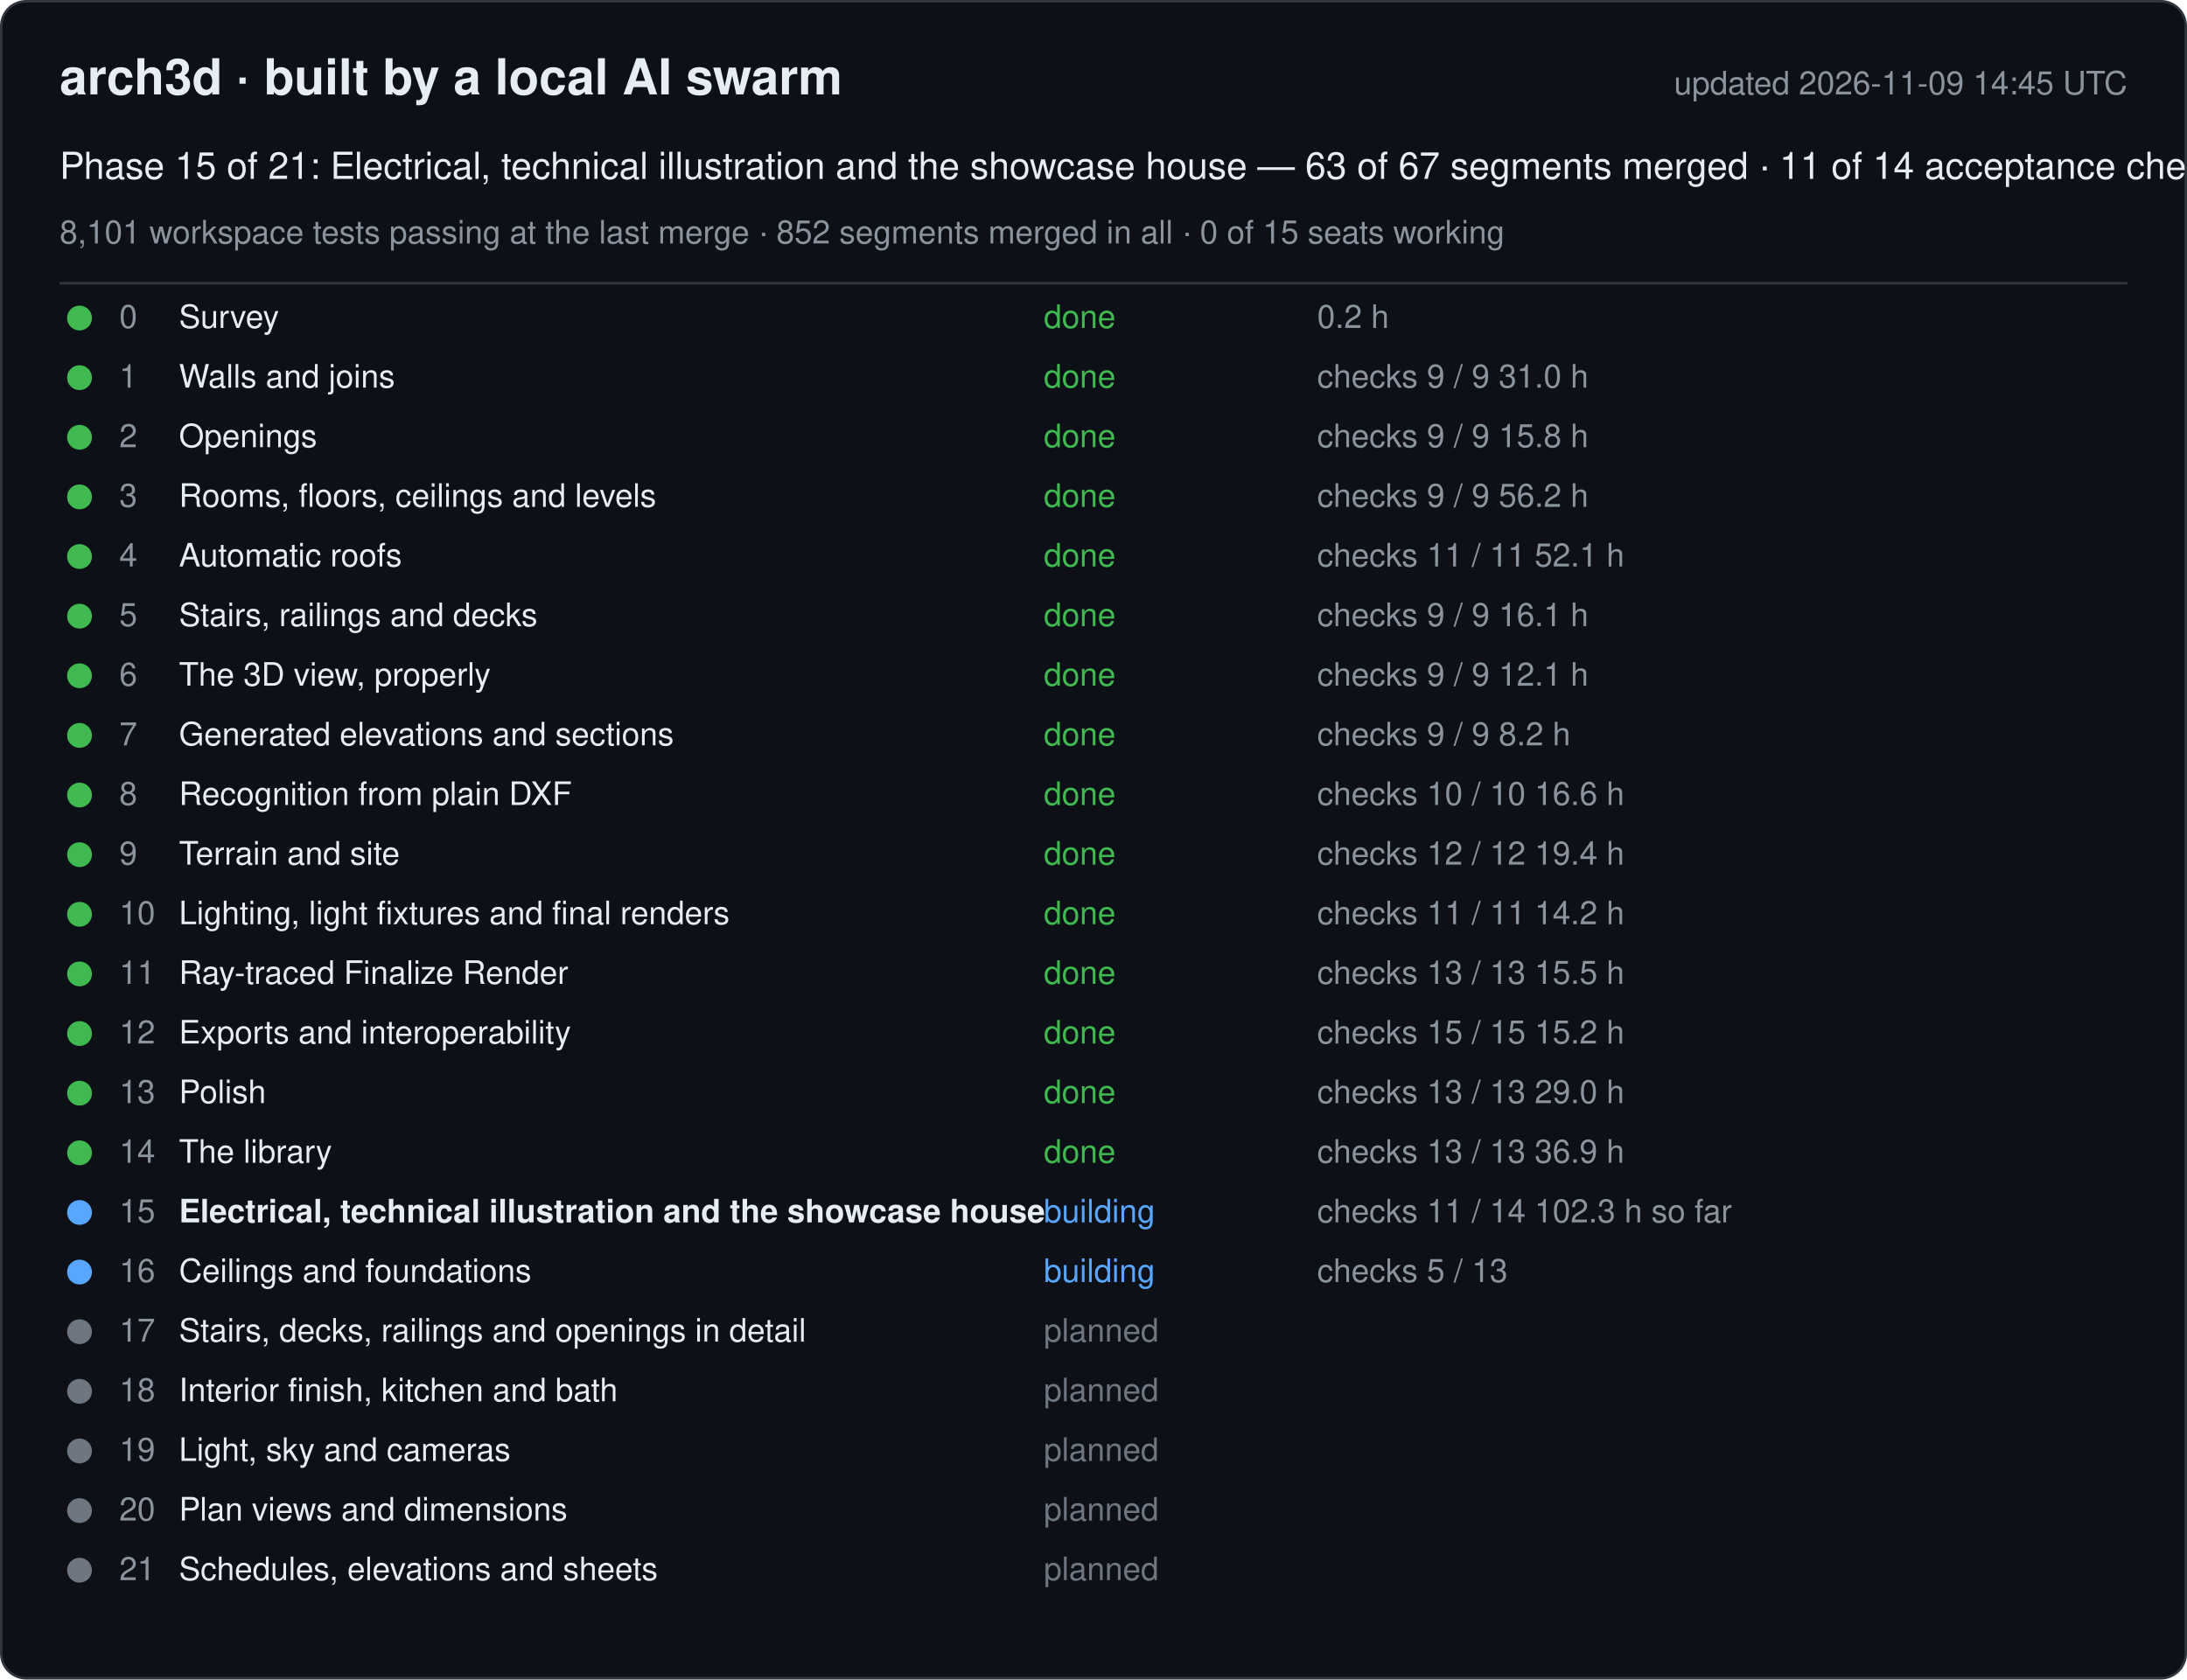
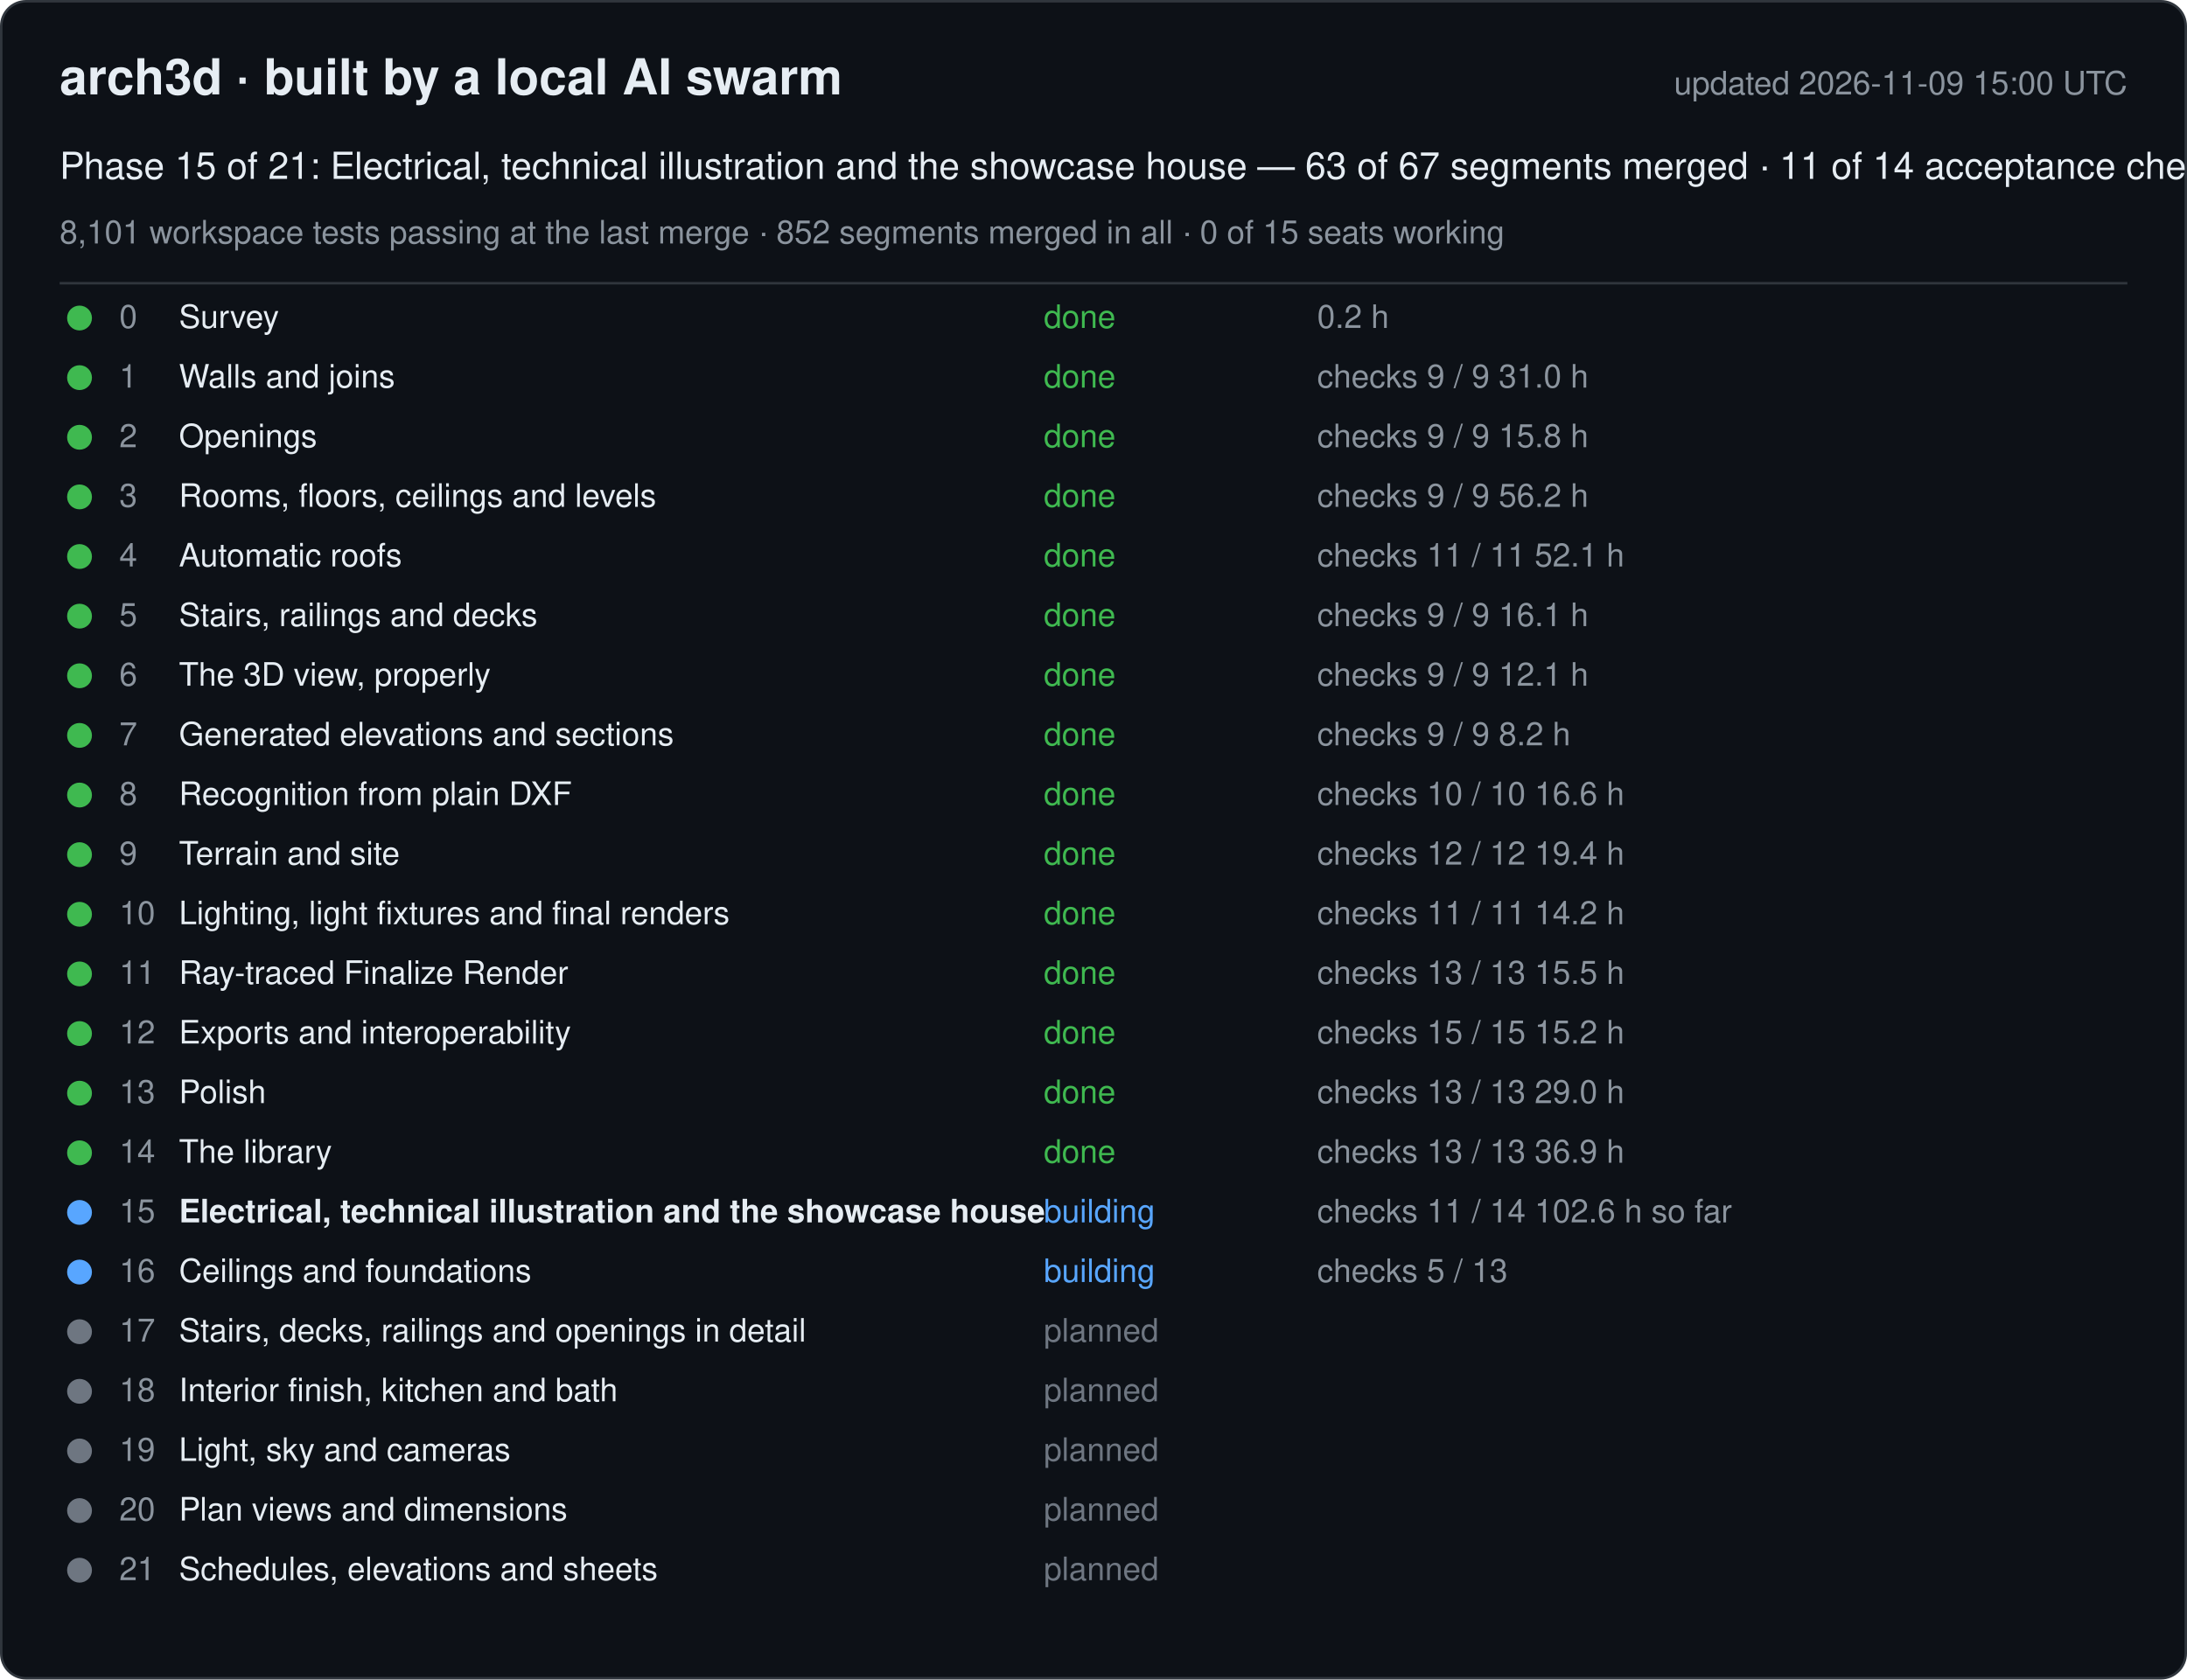
<svg xmlns="http://www.w3.org/2000/svg" width="880" height="676" viewBox="0 0 880 676" font-family="-apple-system, Segoe UI, Helvetica, Arial, sans-serif">
  <rect x="0.5" y="0.5" width="879" height="675" rx="10" fill="#0d1117" stroke="#30363d" />
  <text x="24" y="38" font-size="20" font-weight="600" fill="#e6edf3">arch3d · built by a local AI swarm</text>
-   <text x="856" y="38" font-size="13" fill="#8b949e" text-anchor="end">updated 2026-11-09 14:45 UTC</text>
+   <text x="856" y="38" font-size="13" fill="#8b949e" text-anchor="end">updated 2026-11-09 15:00 UTC</text>
  <text x="24" y="72" font-size="15" fill="#e6edf3">Phase 15 of 21: Electrical, technical illustration and the showcase house — 63 of 67 segments merged · 11 of 14 acceptance checks</text>
  <text x="24" y="98" font-size="13" fill="#8b949e">8,101 workspace tests passing at the last merge · 852 segments merged in all · 0 of 15 seats working</text>
  <line x1="24" y1="114" x2="856" y2="114" stroke="#30363d" />
  <g data-phase="0">
    <circle cx="32" cy="128" r="5" fill="#3fb950" />
    <text x="48" y="132" font-size="13" fill="#8b949e">0</text>
    <text x="72" y="132" font-size="13" fill="#e6edf3">Survey</text>
    <text x="420" y="132" font-size="13" fill="#3fb950">done</text>
    <text x="530" y="132" font-size="13" fill="#8b949e">0.2 h</text>
  </g>
  <g data-phase="1">
    <circle cx="32" cy="152" r="5" fill="#3fb950" />
    <text x="48" y="156" font-size="13" fill="#8b949e">1</text>
    <text x="72" y="156" font-size="13" fill="#e6edf3">Walls and joins</text>
    <text x="420" y="156" font-size="13" fill="#3fb950">done</text>
    <text x="530" y="156" font-size="13" fill="#8b949e">checks 9 / 9   31.0 h</text>
  </g>
  <g data-phase="2">
    <circle cx="32" cy="176" r="5" fill="#3fb950" />
    <text x="48" y="180" font-size="13" fill="#8b949e">2</text>
    <text x="72" y="180" font-size="13" fill="#e6edf3">Openings</text>
    <text x="420" y="180" font-size="13" fill="#3fb950">done</text>
    <text x="530" y="180" font-size="13" fill="#8b949e">checks 9 / 9   15.8 h</text>
  </g>
  <g data-phase="3">
    <circle cx="32" cy="200" r="5" fill="#3fb950" />
    <text x="48" y="204" font-size="13" fill="#8b949e">3</text>
    <text x="72" y="204" font-size="13" fill="#e6edf3">Rooms, floors, ceilings and levels</text>
    <text x="420" y="204" font-size="13" fill="#3fb950">done</text>
    <text x="530" y="204" font-size="13" fill="#8b949e">checks 9 / 9   56.2 h</text>
  </g>
  <g data-phase="4">
    <circle cx="32" cy="224" r="5" fill="#3fb950" />
    <text x="48" y="228" font-size="13" fill="#8b949e">4</text>
    <text x="72" y="228" font-size="13" fill="#e6edf3">Automatic roofs</text>
    <text x="420" y="228" font-size="13" fill="#3fb950">done</text>
    <text x="530" y="228" font-size="13" fill="#8b949e">checks 11 / 11   52.1 h</text>
  </g>
  <g data-phase="5">
    <circle cx="32" cy="248" r="5" fill="#3fb950" />
    <text x="48" y="252" font-size="13" fill="#8b949e">5</text>
    <text x="72" y="252" font-size="13" fill="#e6edf3">Stairs, railings and decks</text>
    <text x="420" y="252" font-size="13" fill="#3fb950">done</text>
    <text x="530" y="252" font-size="13" fill="#8b949e">checks 9 / 9   16.1 h</text>
  </g>
  <g data-phase="6">
    <circle cx="32" cy="272" r="5" fill="#3fb950" />
    <text x="48" y="276" font-size="13" fill="#8b949e">6</text>
    <text x="72" y="276" font-size="13" fill="#e6edf3">The 3D view, properly</text>
    <text x="420" y="276" font-size="13" fill="#3fb950">done</text>
    <text x="530" y="276" font-size="13" fill="#8b949e">checks 9 / 9   12.1 h</text>
  </g>
  <g data-phase="7">
    <circle cx="32" cy="296" r="5" fill="#3fb950" />
    <text x="48" y="300" font-size="13" fill="#8b949e">7</text>
    <text x="72" y="300" font-size="13" fill="#e6edf3">Generated elevations and sections</text>
    <text x="420" y="300" font-size="13" fill="#3fb950">done</text>
    <text x="530" y="300" font-size="13" fill="#8b949e">checks 9 / 9   8.2 h</text>
  </g>
  <g data-phase="8">
    <circle cx="32" cy="320" r="5" fill="#3fb950" />
    <text x="48" y="324" font-size="13" fill="#8b949e">8</text>
    <text x="72" y="324" font-size="13" fill="#e6edf3">Recognition from plain DXF</text>
    <text x="420" y="324" font-size="13" fill="#3fb950">done</text>
    <text x="530" y="324" font-size="13" fill="#8b949e">checks 10 / 10   16.6 h</text>
  </g>
  <g data-phase="9">
    <circle cx="32" cy="344" r="5" fill="#3fb950" />
    <text x="48" y="348" font-size="13" fill="#8b949e">9</text>
    <text x="72" y="348" font-size="13" fill="#e6edf3">Terrain and site</text>
    <text x="420" y="348" font-size="13" fill="#3fb950">done</text>
    <text x="530" y="348" font-size="13" fill="#8b949e">checks 12 / 12   19.4 h</text>
  </g>
  <g data-phase="10">
    <circle cx="32" cy="368" r="5" fill="#3fb950" />
    <text x="48" y="372" font-size="13" fill="#8b949e">10</text>
    <text x="72" y="372" font-size="13" fill="#e6edf3">Lighting, light fixtures and final renders</text>
    <text x="420" y="372" font-size="13" fill="#3fb950">done</text>
    <text x="530" y="372" font-size="13" fill="#8b949e">checks 11 / 11   14.2 h</text>
  </g>
  <g data-phase="11">
    <circle cx="32" cy="392" r="5" fill="#3fb950" />
    <text x="48" y="396" font-size="13" fill="#8b949e">11</text>
    <text x="72" y="396" font-size="13" fill="#e6edf3">Ray-traced Finalize Render</text>
    <text x="420" y="396" font-size="13" fill="#3fb950">done</text>
    <text x="530" y="396" font-size="13" fill="#8b949e">checks 13 / 13   15.5 h</text>
  </g>
  <g data-phase="12">
    <circle cx="32" cy="416" r="5" fill="#3fb950" />
    <text x="48" y="420" font-size="13" fill="#8b949e">12</text>
    <text x="72" y="420" font-size="13" fill="#e6edf3">Exports and interoperability</text>
    <text x="420" y="420" font-size="13" fill="#3fb950">done</text>
    <text x="530" y="420" font-size="13" fill="#8b949e">checks 15 / 15   15.2 h</text>
  </g>
  <g data-phase="13">
    <circle cx="32" cy="440" r="5" fill="#3fb950" />
    <text x="48" y="444" font-size="13" fill="#8b949e">13</text>
    <text x="72" y="444" font-size="13" fill="#e6edf3">Polish</text>
    <text x="420" y="444" font-size="13" fill="#3fb950">done</text>
    <text x="530" y="444" font-size="13" fill="#8b949e">checks 13 / 13   29.0 h</text>
  </g>
  <g data-phase="14">
    <circle cx="32" cy="464" r="5" fill="#3fb950" />
    <text x="48" y="468" font-size="13" fill="#8b949e">14</text>
    <text x="72" y="468" font-size="13" fill="#e6edf3">The library</text>
    <text x="420" y="468" font-size="13" fill="#3fb950">done</text>
    <text x="530" y="468" font-size="13" fill="#8b949e">checks 13 / 13   36.9 h</text>
  </g>
  <g data-phase="15">
    <circle cx="32" cy="488" r="5" fill="#58a6ff" />
    <text x="48" y="492" font-size="13" fill="#8b949e">15</text>
    <text x="72" y="492" font-size="13" fill="#e6edf3" font-weight="600">Electrical, technical illustration and the showcase house</text>
    <text x="420" y="492" font-size="13" fill="#58a6ff">building</text>
-     <text x="530" y="492" font-size="13" fill="#8b949e">checks 11 / 14   102.3 h so far</text>
+     <text x="530" y="492" font-size="13" fill="#8b949e">checks 11 / 14   102.6 h so far</text>
  </g>
  <g data-phase="16">
    <circle cx="32" cy="512" r="5" fill="#58a6ff" />
    <text x="48" y="516" font-size="13" fill="#8b949e">16</text>
    <text x="72" y="516" font-size="13" fill="#e6edf3">Ceilings and foundations</text>
    <text x="420" y="516" font-size="13" fill="#58a6ff">building</text>
    <text x="530" y="516" font-size="13" fill="#8b949e">checks 5 / 13</text>
  </g>
  <g data-phase="17">
    <circle cx="32" cy="536" r="5" fill="#6e7681" />
    <text x="48" y="540" font-size="13" fill="#8b949e">17</text>
    <text x="72" y="540" font-size="13" fill="#e6edf3">Stairs, decks, railings and openings in detail</text>
    <text x="420" y="540" font-size="13" fill="#6e7681">planned</text>
    <text x="530" y="540" font-size="13" fill="#8b949e" />
  </g>
  <g data-phase="18">
    <circle cx="32" cy="560" r="5" fill="#6e7681" />
    <text x="48" y="564" font-size="13" fill="#8b949e">18</text>
    <text x="72" y="564" font-size="13" fill="#e6edf3">Interior finish, kitchen and bath</text>
    <text x="420" y="564" font-size="13" fill="#6e7681">planned</text>
    <text x="530" y="564" font-size="13" fill="#8b949e" />
  </g>
  <g data-phase="19">
    <circle cx="32" cy="584" r="5" fill="#6e7681" />
    <text x="48" y="588" font-size="13" fill="#8b949e">19</text>
    <text x="72" y="588" font-size="13" fill="#e6edf3">Light, sky and cameras</text>
    <text x="420" y="588" font-size="13" fill="#6e7681">planned</text>
    <text x="530" y="588" font-size="13" fill="#8b949e" />
  </g>
  <g data-phase="20">
    <circle cx="32" cy="608" r="5" fill="#6e7681" />
    <text x="48" y="612" font-size="13" fill="#8b949e">20</text>
    <text x="72" y="612" font-size="13" fill="#e6edf3">Plan views and dimensions</text>
    <text x="420" y="612" font-size="13" fill="#6e7681">planned</text>
    <text x="530" y="612" font-size="13" fill="#8b949e" />
  </g>
  <g data-phase="21">
    <circle cx="32" cy="632" r="5" fill="#6e7681" />
    <text x="48" y="636" font-size="13" fill="#8b949e">21</text>
    <text x="72" y="636" font-size="13" fill="#e6edf3">Schedules, elevations and sheets</text>
    <text x="420" y="636" font-size="13" fill="#6e7681">planned</text>
    <text x="530" y="636" font-size="13" fill="#8b949e" />
  </g>
</svg>
